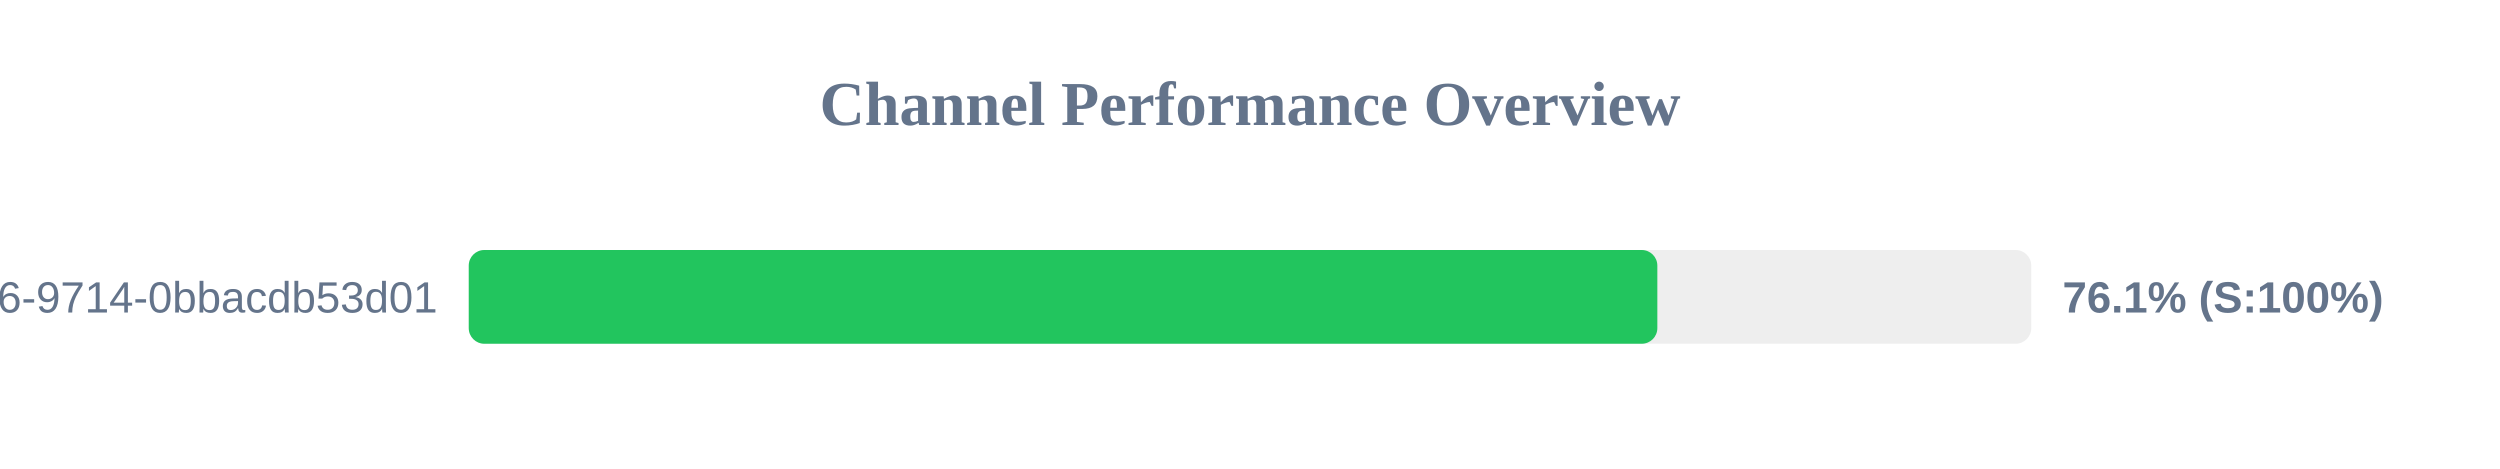
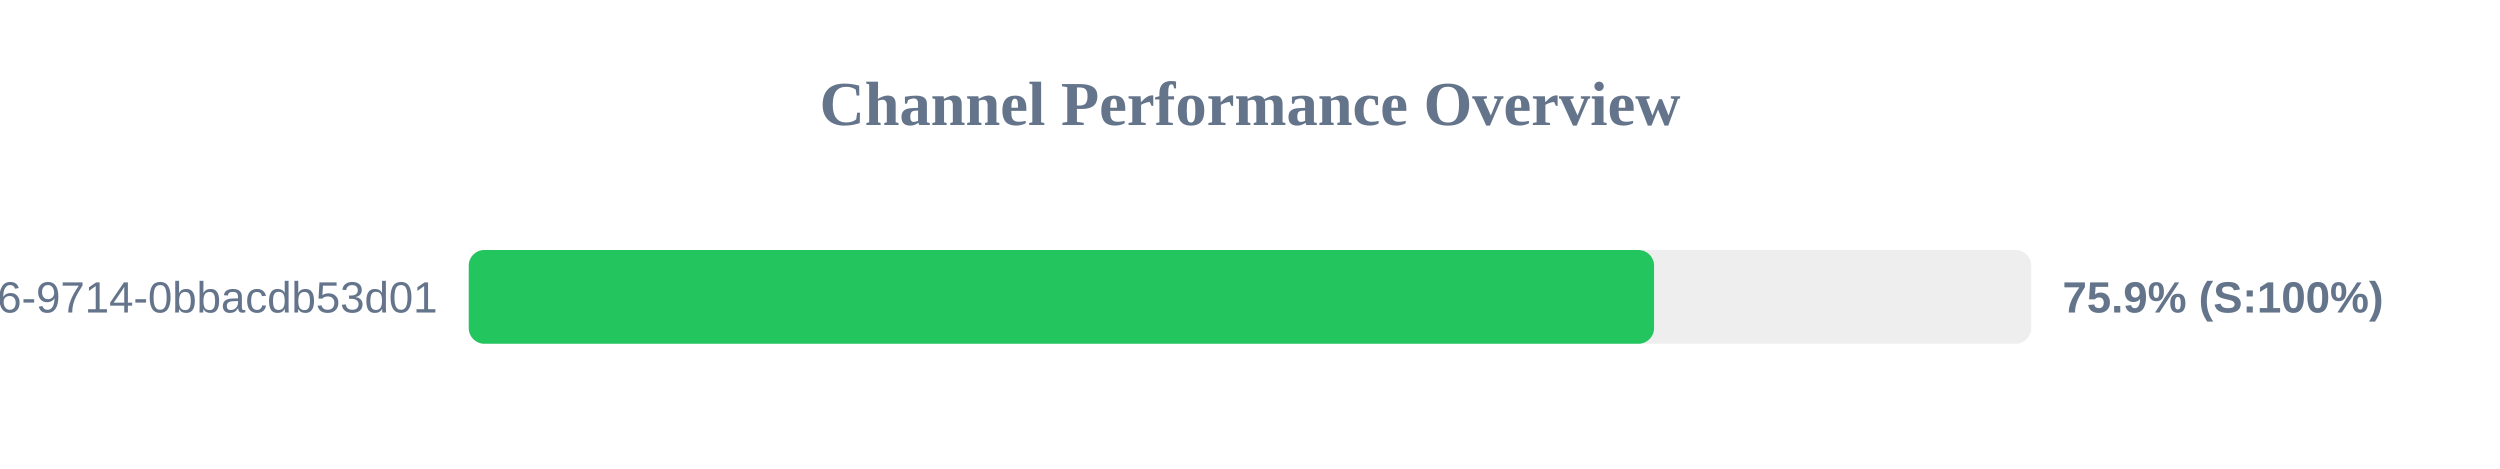
<svg xmlns="http://www.w3.org/2000/svg" width="800" height="150" version="1.1">
  <style>
        .row { font: 14px Arial; fill: #64748b; }
        .score { font: bold 14px Arial; fill: #64748b; }
    </style>
  <text x="400" y="40" text-anchor="middle" font-size="20px" font-weight="bold" fill="#64748b">Channel Performance Overview</text>
  <rect x="150" y="80" width="500" height="30" fill="#eee" rx="5" />
-   <rect x="150" y="80" width="380.35" height="30" fill="#22c55e" rx="5" />
+   <rect x="150" y="80" width="379.3" height="30" fill="#22c55e" rx="5" />
  <text x="140" y="100" text-anchor="end" class="row">?uuid=23125f6e-ec56-4c26-9714-0bbacdb53d01</text>
-   <text x="660" y="100" text-anchor="start" class="score">76.1% (S:100%)</text>
+   <text x="660" y="100" text-anchor="start" class="score">75.9% (S:100%)</text>
</svg>
